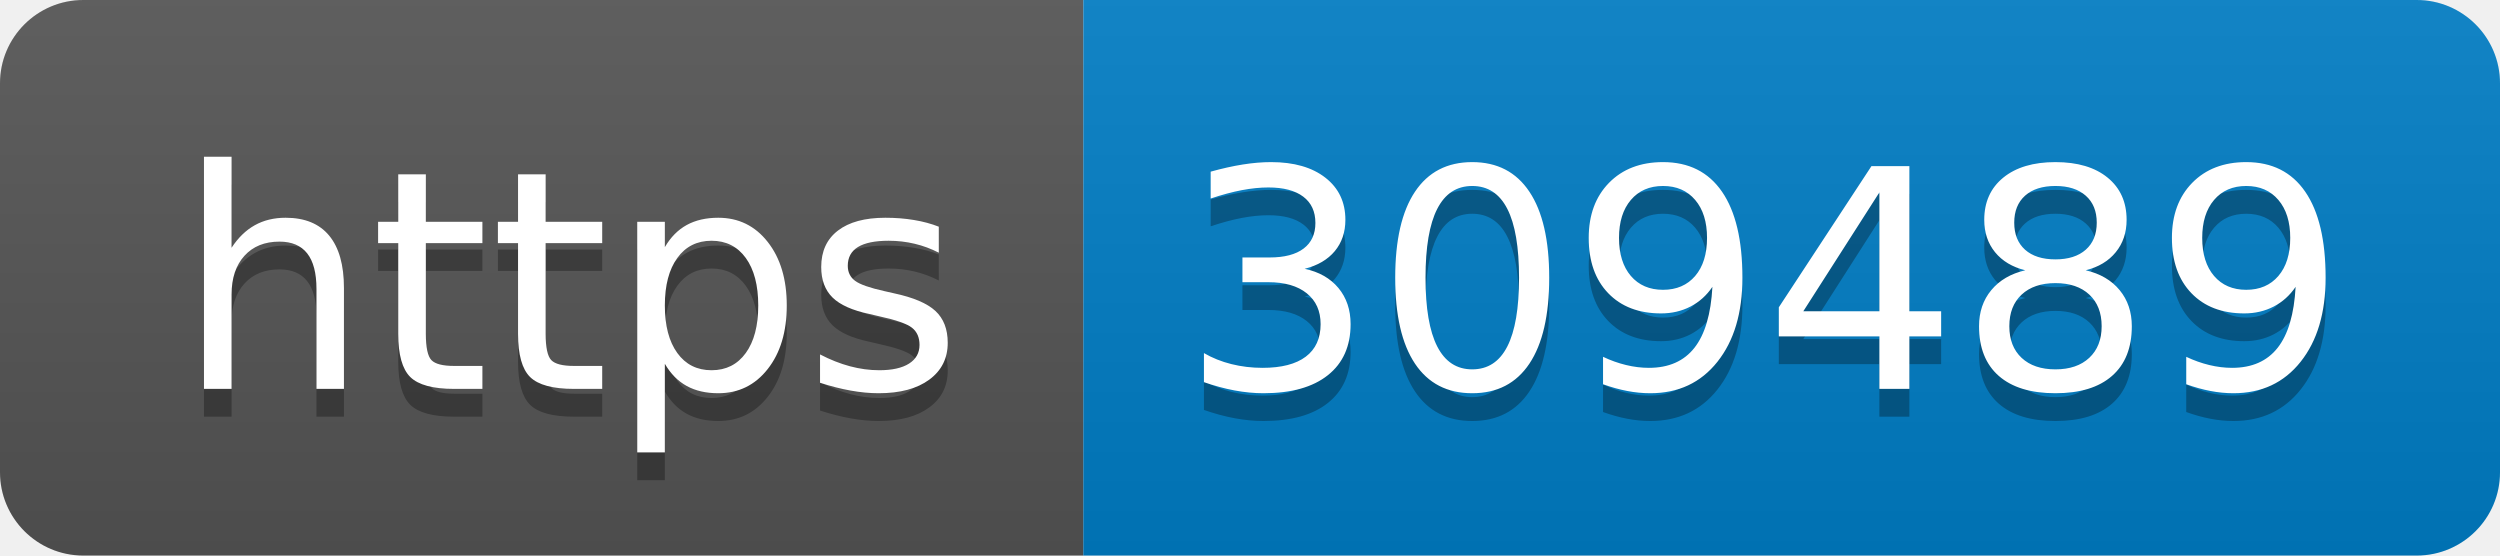
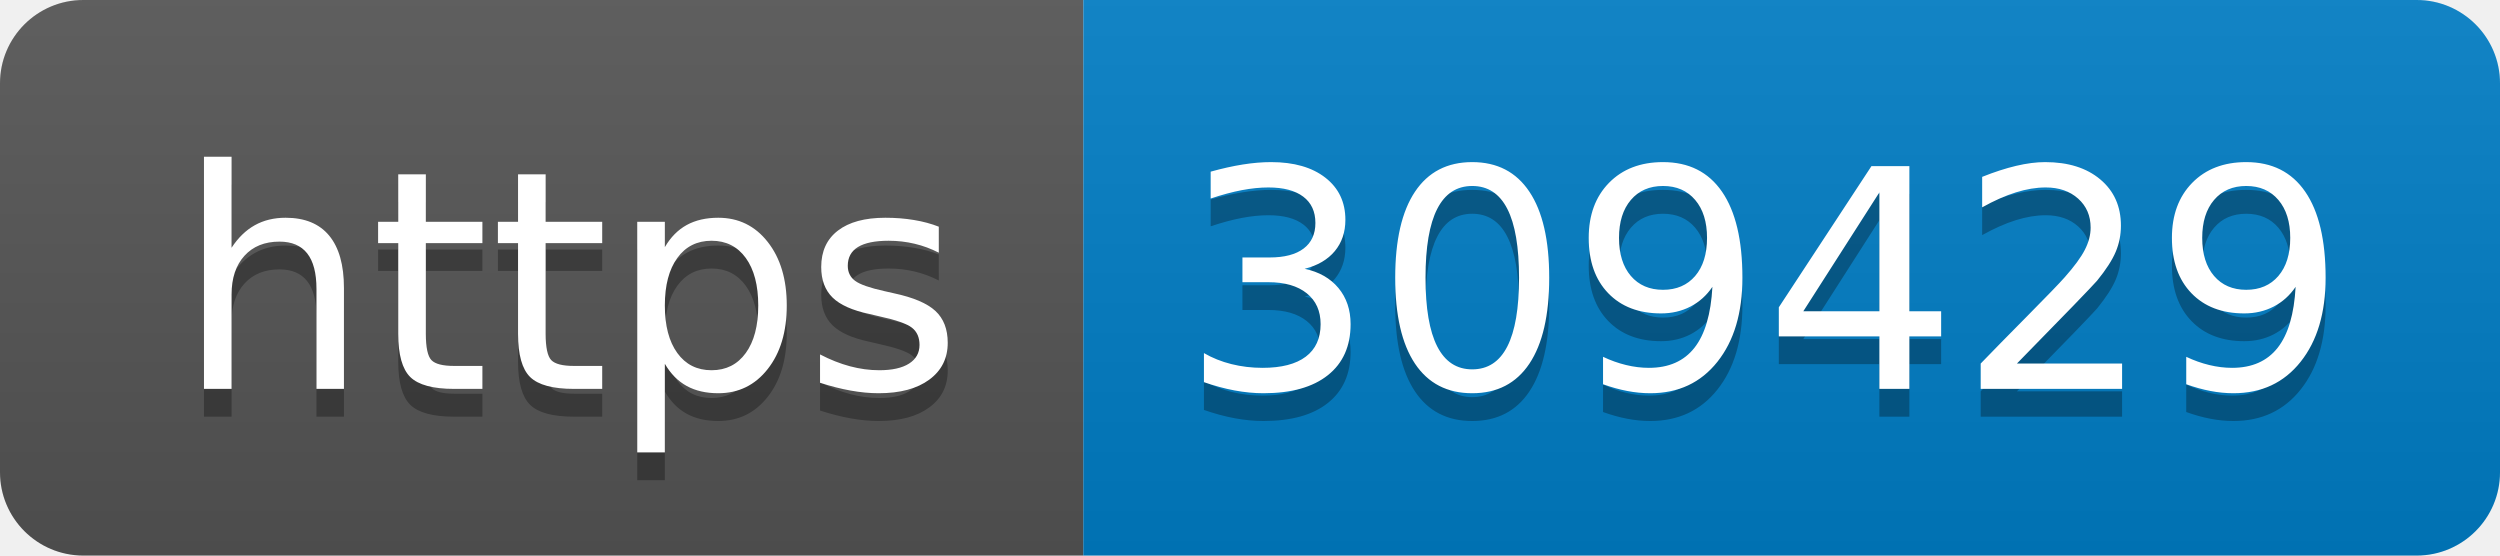
- <svg xmlns="http://www.w3.org/2000/svg" width="90" height="20" role="img" aria-label="https: 309489">
+ <svg xmlns="http://www.w3.org/2000/svg" width="90" height="20" role="img" aria-label="https: 309429">
  <linearGradient id="s" x2="0" y2="100%">
    <stop offset="0" stop-color="#bbb" stop-opacity=".1" />
    <stop offset="1" stop-opacity=".1" />
  </linearGradient>
  <clipPath id="r">
    <rect width="90" height="20" rx="3" fill="#fff" />
  </clipPath>
  <g clip-path="url(#r)">
    <rect width="39" height="20" fill="#555" />
    <rect x="39" width="51" height="20" fill="#007ec6" />
    <rect width="90" height="20" fill="url(#s)" />
  </g>
  <g fill="#fff" text-anchor="middle" font-family="Verdana,Geneva,DejaVu Sans,sans-serif" text-rendering="geometricPrecision" font-size="110">
    <text aria-hidden="true" x="205" y="150" fill="#010101" fill-opacity=".3" transform="scale(.1)" textLength="290">https</text>
    <text x="205" y="140" transform="scale(.1)" fill="#fff" textLength="290">https</text>
-     <text aria-hidden="true" x="635" y="150" fill="#010101" fill-opacity=".3" transform="scale(.1)" textLength="410">309489</text>
-     <text x="635" y="140" transform="scale(.1)" fill="#fff" textLength="410">309489</text>
+     <text aria-hidden="true" x="635" y="150" fill="#010101" fill-opacity=".3" transform="scale(.1)" textLength="410">309429</text>
+     <text x="635" y="140" transform="scale(.1)" fill="#fff" textLength="410">309429</text>
  </g>
</svg>
